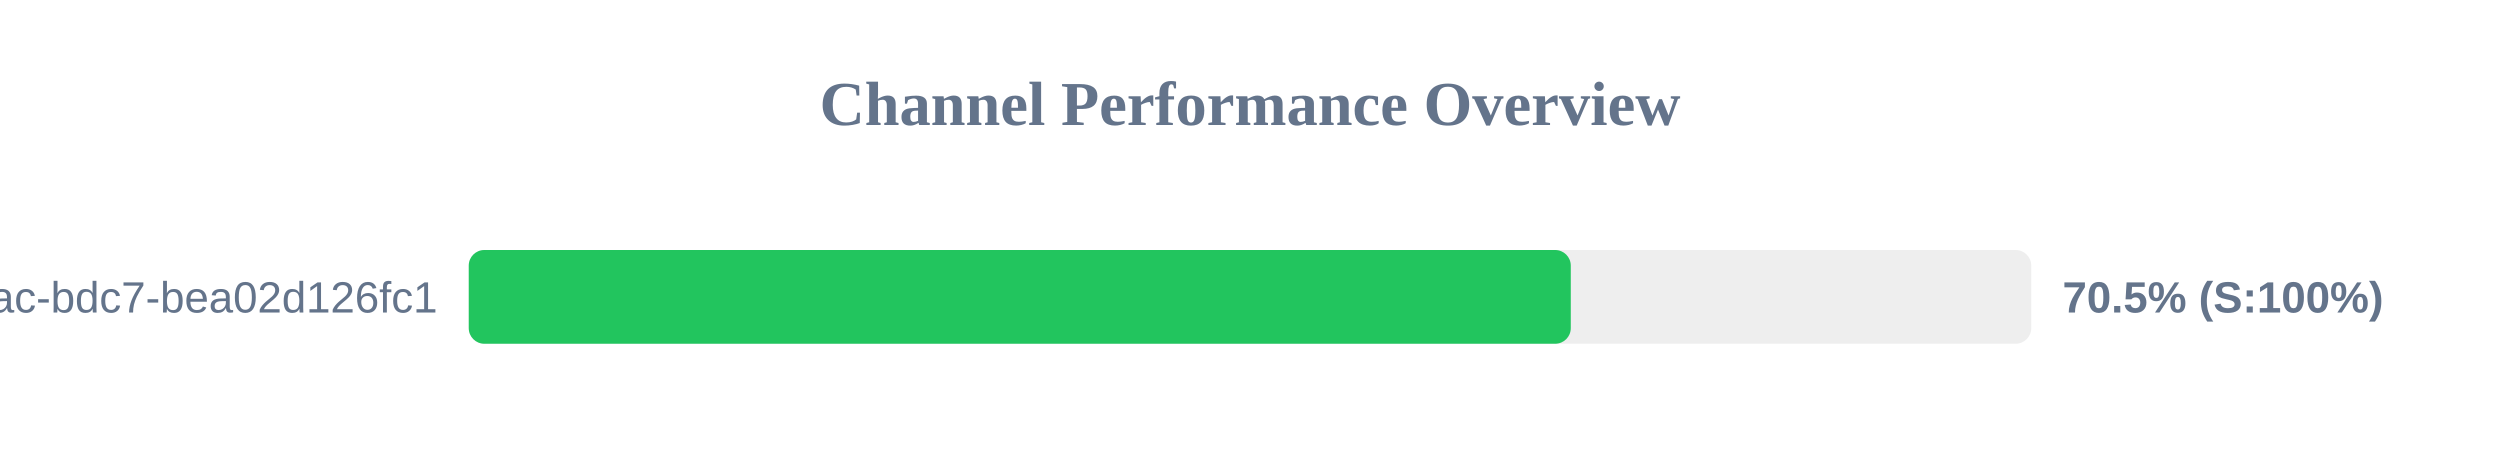
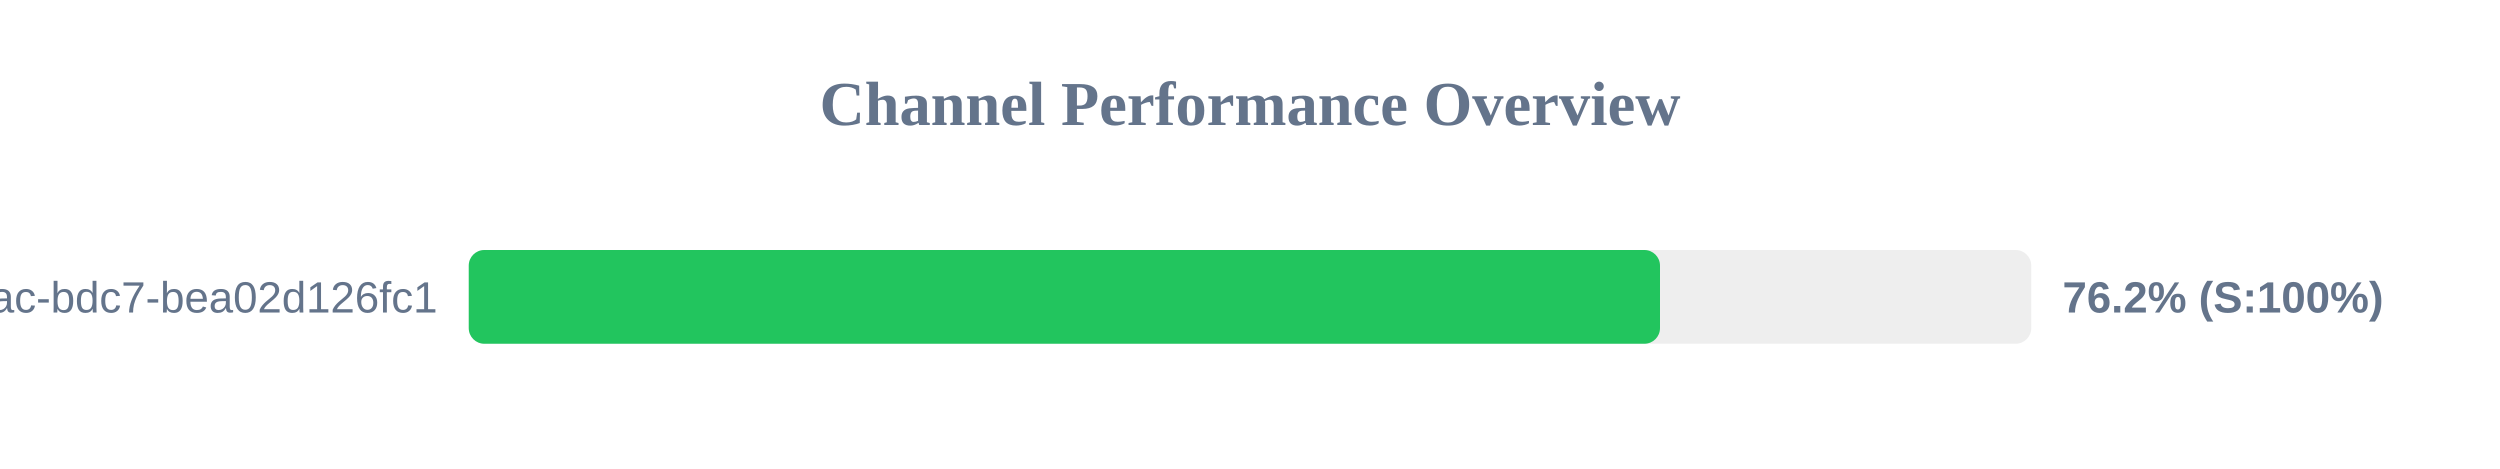
<svg xmlns="http://www.w3.org/2000/svg" width="800" height="150" version="1.1">
  <style>
        .row { font: 14px Arial; fill: #64748b; }
        .score { font: bold 14px Arial; fill: #64748b; }
    </style>
  <text x="400" y="40" text-anchor="middle" font-size="20px" font-weight="bold" fill="#64748b">Channel Performance Overview</text>
  <rect x="150" y="80" width="500" height="30" fill="#eee" rx="5" />
-   <rect x="150" y="80" width="352.65" height="30" fill="#22c55e" rx="5" />
+   <rect x="150" y="80" width="381.2" height="30" fill="#22c55e" rx="5" />
  <text x="140" y="100" text-anchor="end" class="row">?uuid=e31ad3e6-e341-42ac-bdc7-bea02d126fc1</text>
-   <text x="660" y="100" text-anchor="start" class="score">70.5% (S:100%)</text>
+   <text x="660" y="100" text-anchor="start" class="score">76.2% (S:100%)</text>
</svg>
